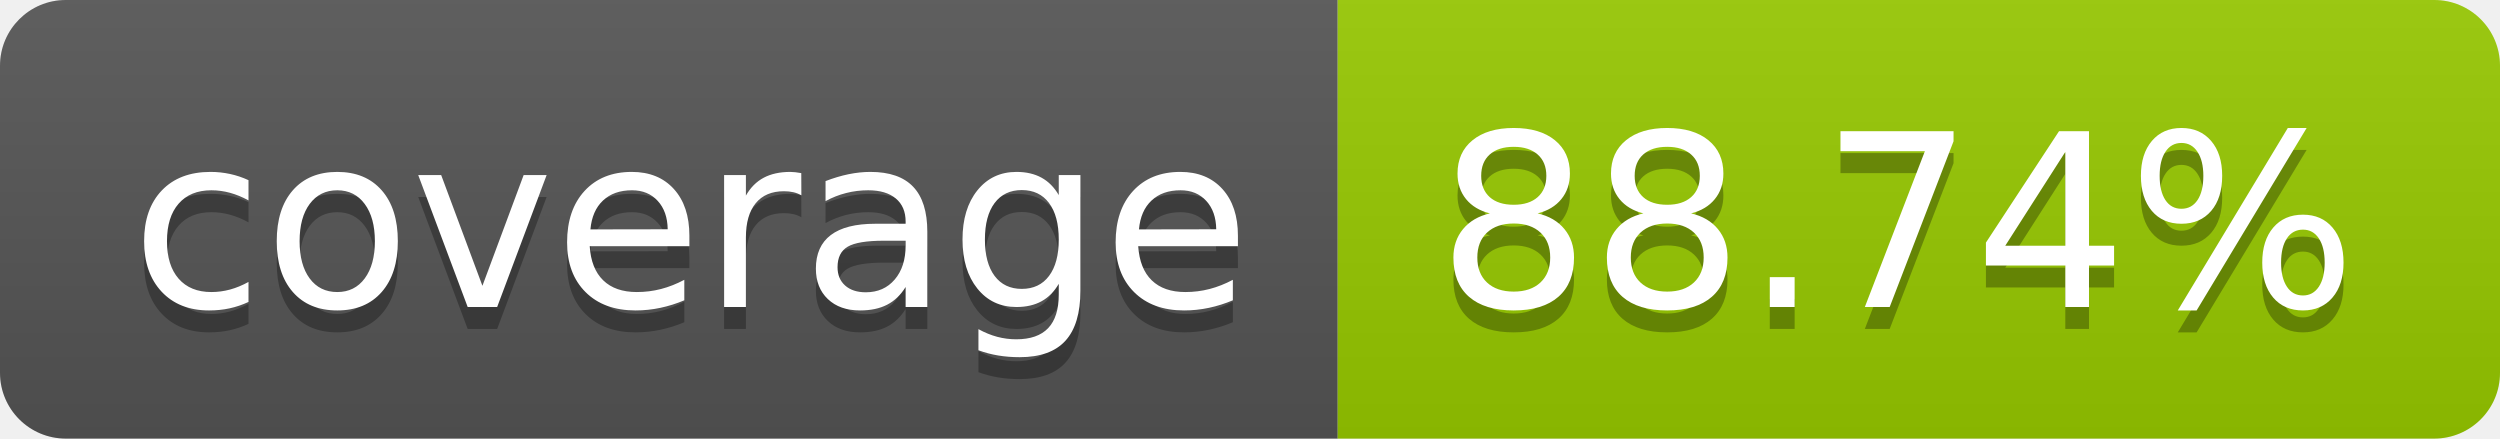
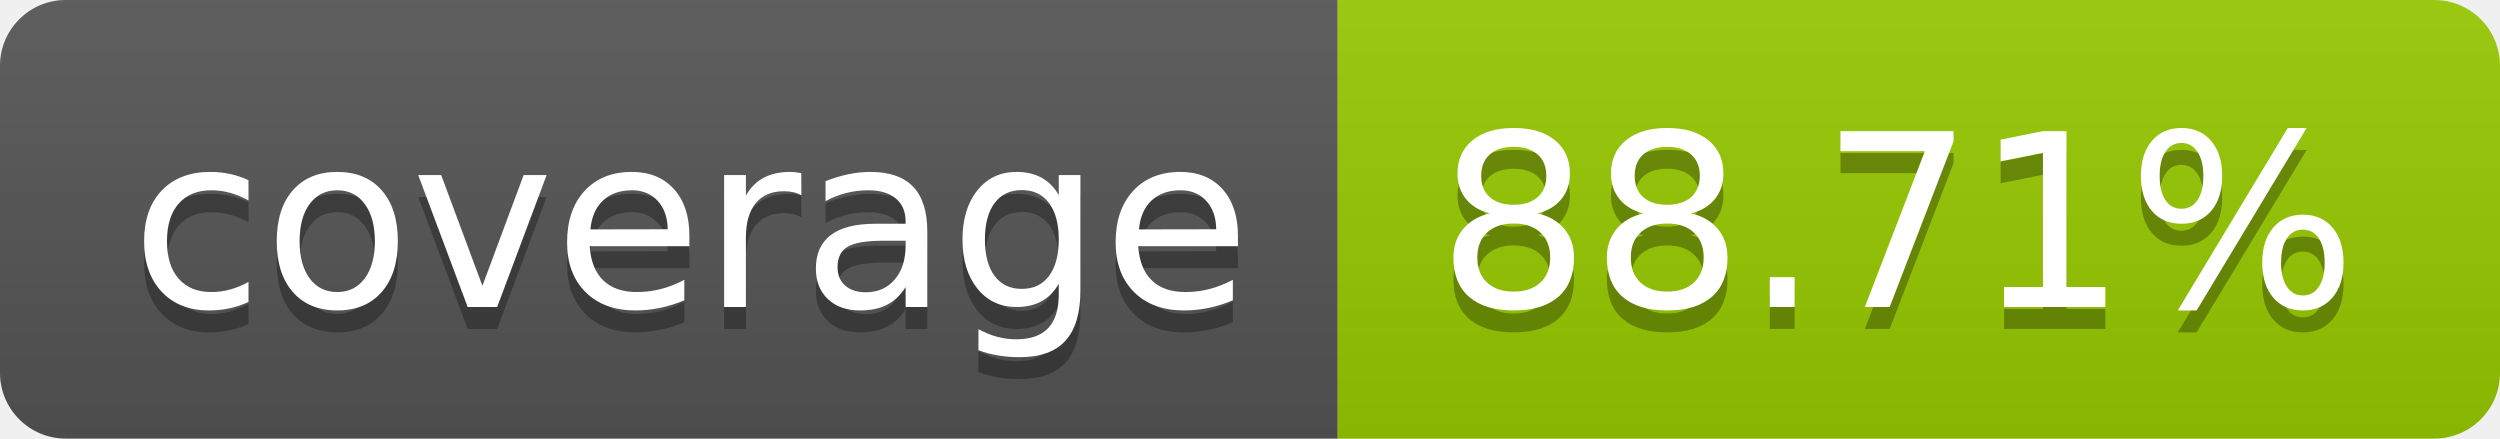
- <svg xmlns="http://www.w3.org/2000/svg" width="114" height="20" role="img" aria-label="coverage: 88.74%">
+ <svg xmlns="http://www.w3.org/2000/svg" width="114" height="20" role="img" aria-label="coverage: 88.71%">
  <linearGradient id="s" x2="0" y2="100%">
    <stop offset="0" stop-color="#bbb" stop-opacity=".1" />
    <stop offset="1" stop-opacity=".1" />
  </linearGradient>
  <clipPath id="r">
    <rect width="114" height="20" rx="3" fill="#fff" />
  </clipPath>
  <g clip-path="url(#r)">
    <rect width="61" height="20" fill="#555" />
    <rect x="61" width="53" height="20" fill="#97ca00" />
    <rect width="114" height="20" fill="url(#s)" />
  </g>
  <g fill="#fff" text-anchor="middle" font-family="Verdana,Geneva,DejaVu Sans,sans-serif" text-rendering="geometricPrecision" font-size="110">
    <text aria-hidden="true" x="315" y="150" fill="#010101" fill-opacity=".3" transform="scale(.1)" textLength="510">coverage</text>
    <text x="315" y="140" transform="scale(.1)" fill="#fff" textLength="510">coverage</text>
-     <text aria-hidden="true" x="865" y="150" fill="#010101" fill-opacity=".3" transform="scale(.1)" textLength="430">88.74%</text>
-     <text x="865" y="140" transform="scale(.1)" fill="#fff" textLength="430">88.74%</text>
+     <text aria-hidden="true" x="865" y="150" fill="#010101" fill-opacity=".3" transform="scale(.1)" textLength="430">88.71%</text>
+     <text x="865" y="140" transform="scale(.1)" fill="#fff" textLength="430">88.71%</text>
  </g>
</svg>
